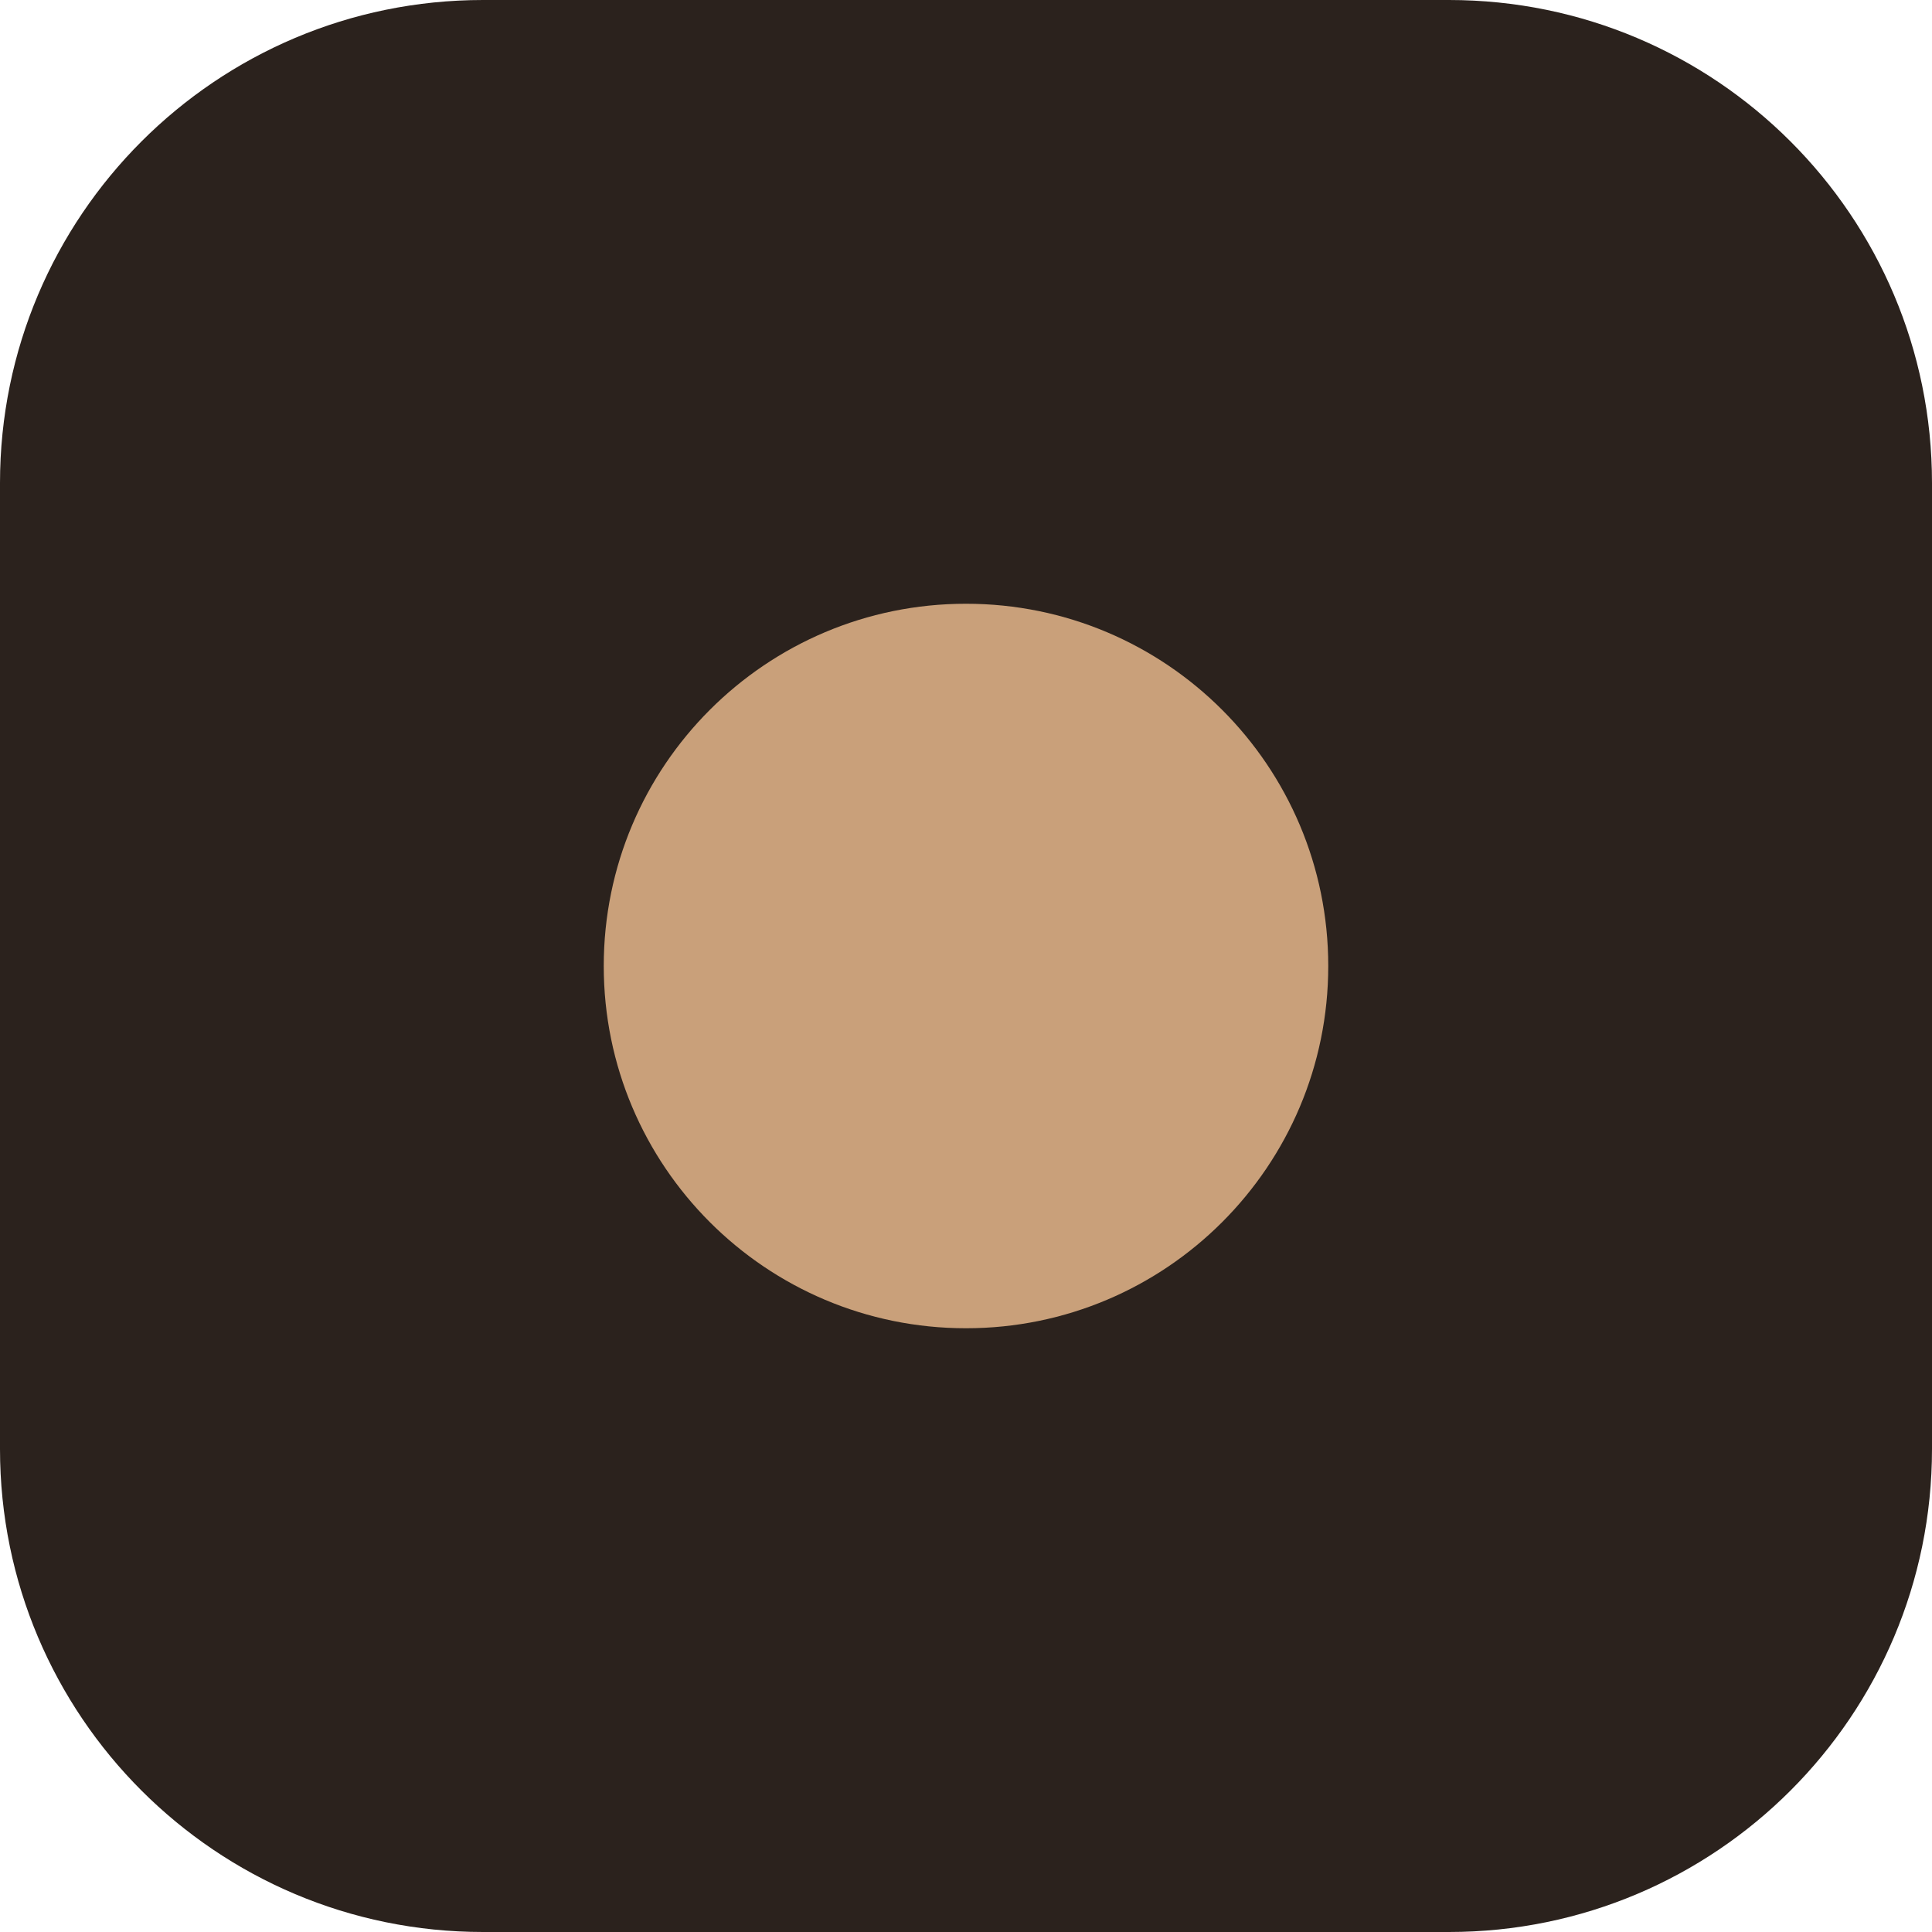
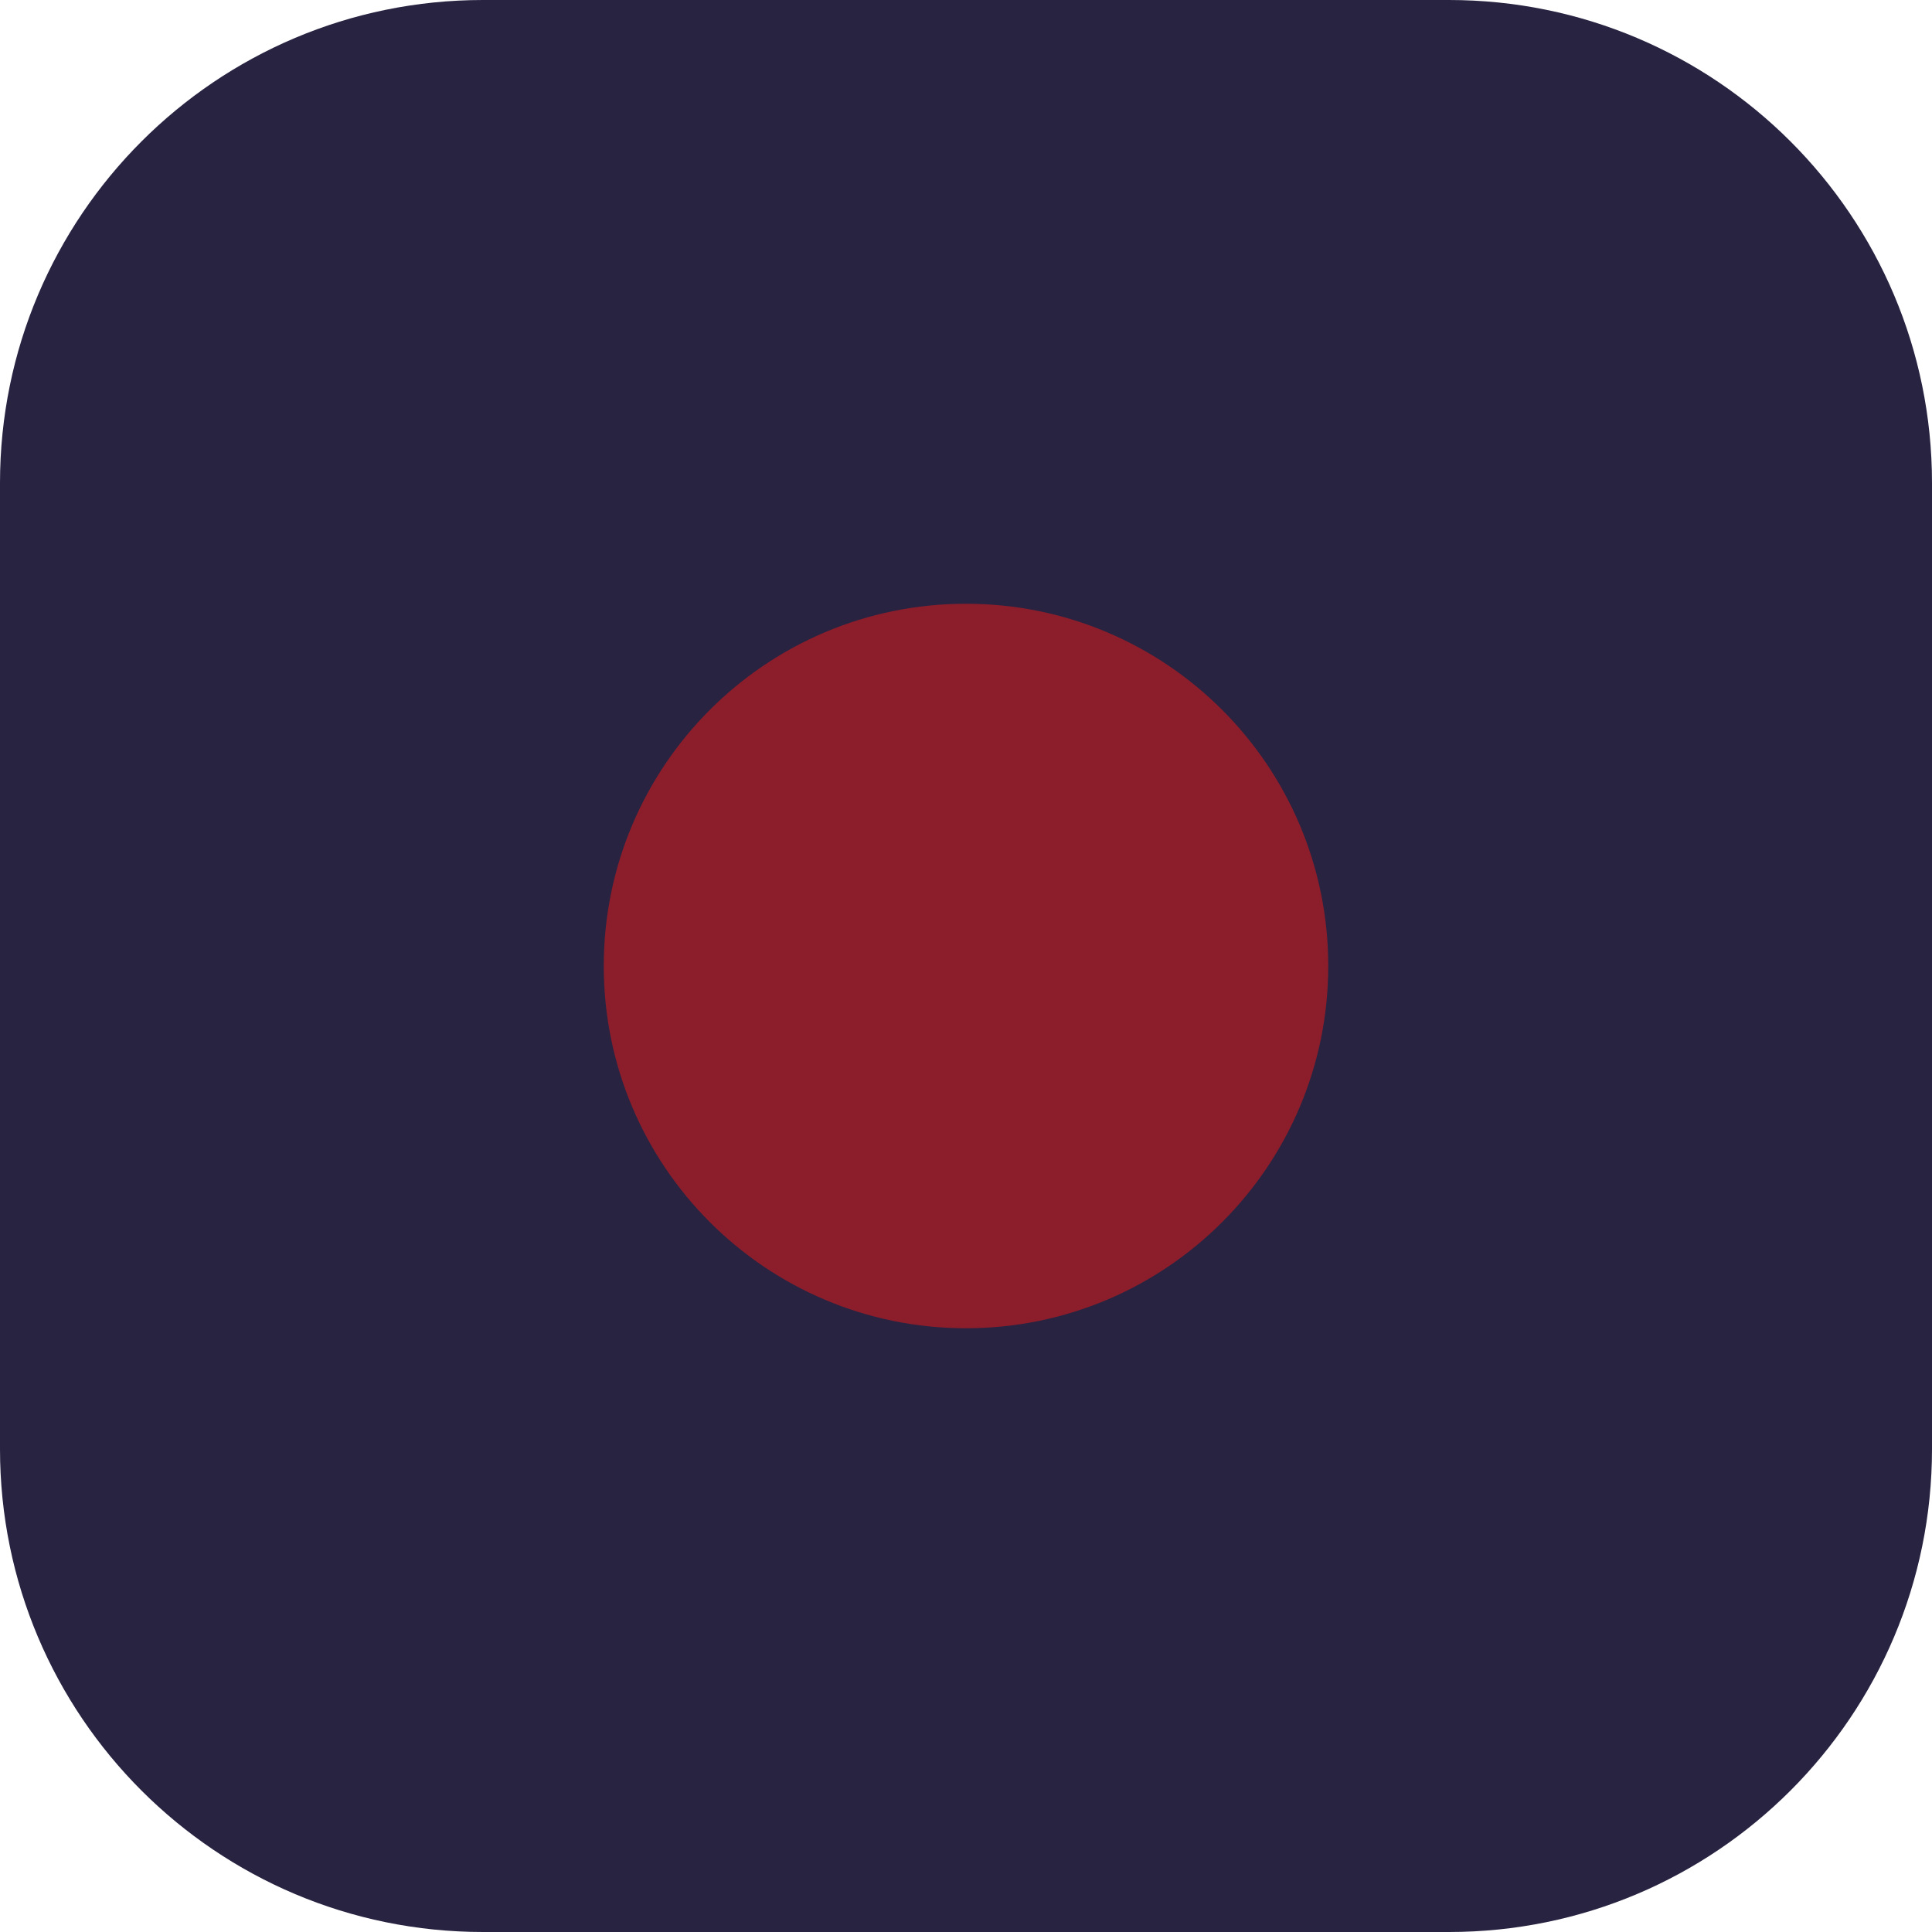
<svg xmlns="http://www.w3.org/2000/svg" viewBox="0 0 32 32">
-   <rect width="32" height="32" rx="8" fill="#2b221d" />
-   <circle cx="16" cy="16" r="6" fill="#c9a07a" />
+   <rect width="32" height="32" rx="8" fill="#272341" />
+   <circle cx="16" cy="16" r="6" fill="#8c1d2b" />
</svg>
